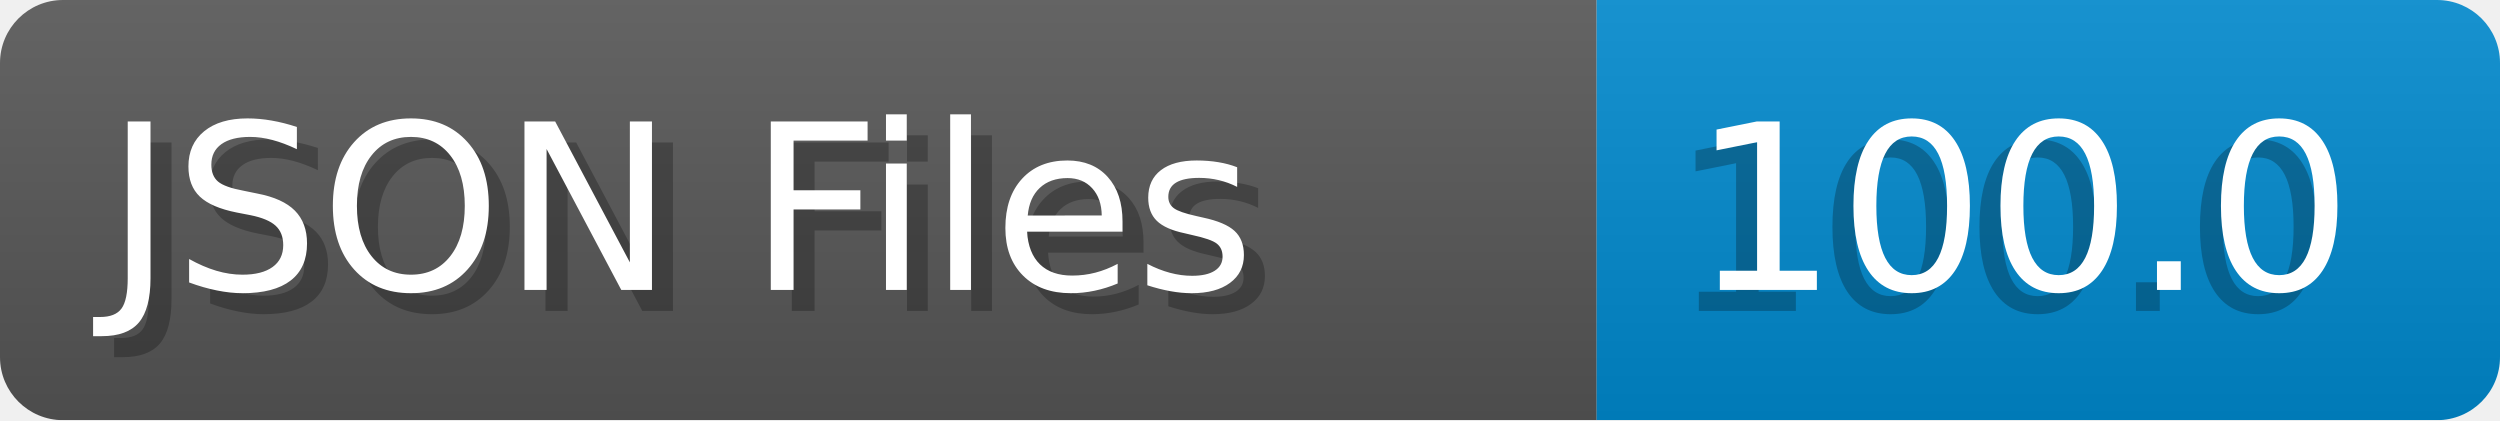
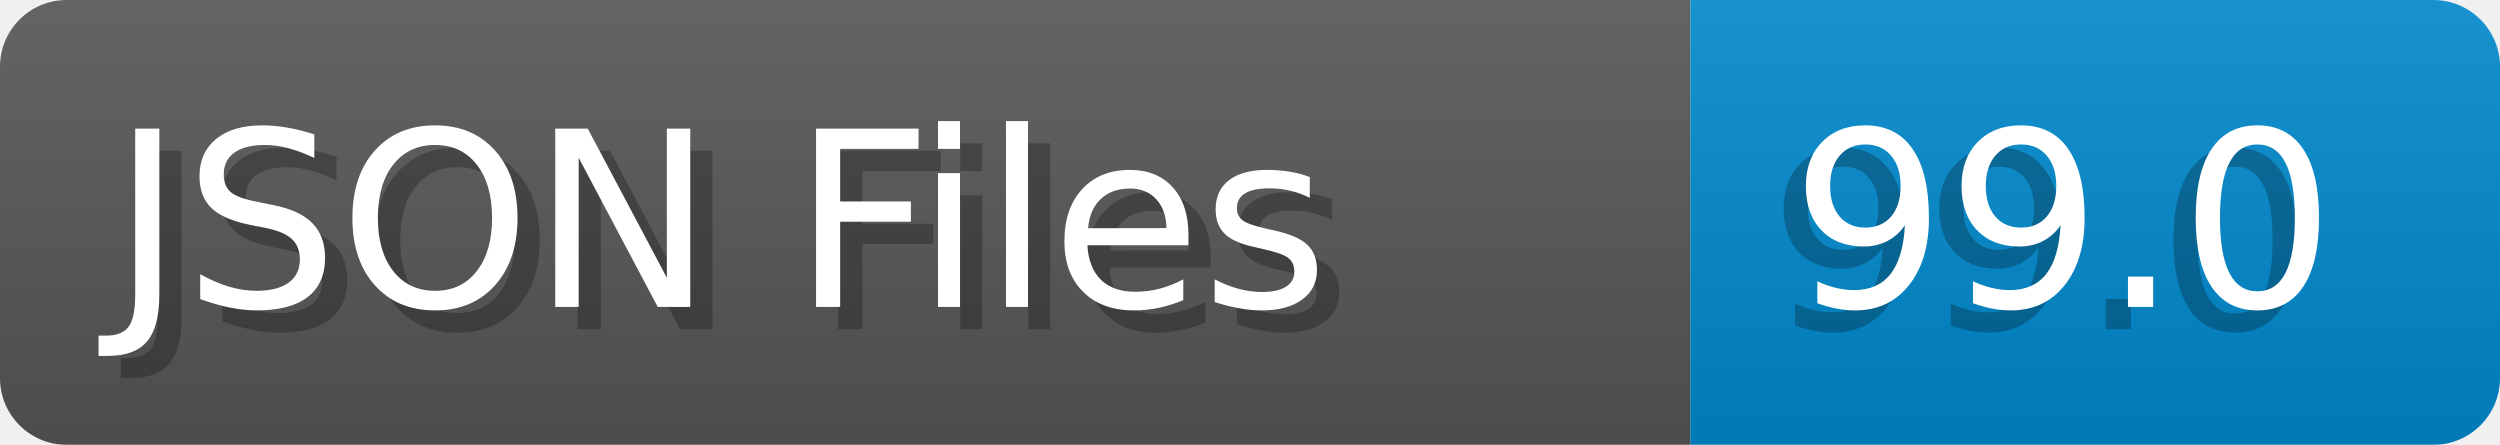
- <svg xmlns="http://www.w3.org/2000/svg" width="119.0" height="20" viewBox="0 0 1190.0 200" role="img" aria-label="JSON Files: 100.0">
+ <svg xmlns="http://www.w3.org/2000/svg" width="112.4" height="20" viewBox="0 0 1124.0 200" role="img" aria-label="JSON Files: 99.0">
  <linearGradient id="a" x2="0" y2="100%">
    <stop offset="0" stop-opacity=".1" stop-color="#EEE" />
    <stop offset="1" stop-opacity=".1" />
  </linearGradient>
  <mask id="m">
-     <rect width="1190.0" height="200" rx="30" fill="#FFF" />
+     <rect width="1124.0" height="200" rx="30" fill="#FFF" />
  </mask>
  <g mask="url(#m)">
    <rect width="760.0" height="200" fill="#555" />
-     <rect width="430.0" height="200" fill="#08C" x="760.0" />
-     <rect width="1190.0" height="200" fill="url(#a)" />
+     <rect width="364.0" height="200" fill="#08C" x="760.0" />
+     <rect width="1124.0" height="200" fill="url(#a)" />
  </g>
  <g aria-hidden="true" fill="#fff" text-anchor="start" font-family="Verdana,DejaVu Sans,sans-serif" font-size="110">
    <text x="60" y="148" textLength="660.0" fill="#000" opacity="0.25">JSON Files</text>
    <text x="50" y="138" textLength="660.0">JSON Files</text>
-     <text x="795.0" y="148" textLength="330.0" fill="#000" opacity="0.25">100.0</text>
-     <text x="805.0" y="138" textLength="330.0">100.0</text>
+     <text x="795.0" y="148" textLength="264.0" fill="#000" opacity="0.25">99.0</text>
+     <text x="805.0" y="138" textLength="264.0">99.0</text>
  </g>
</svg>
